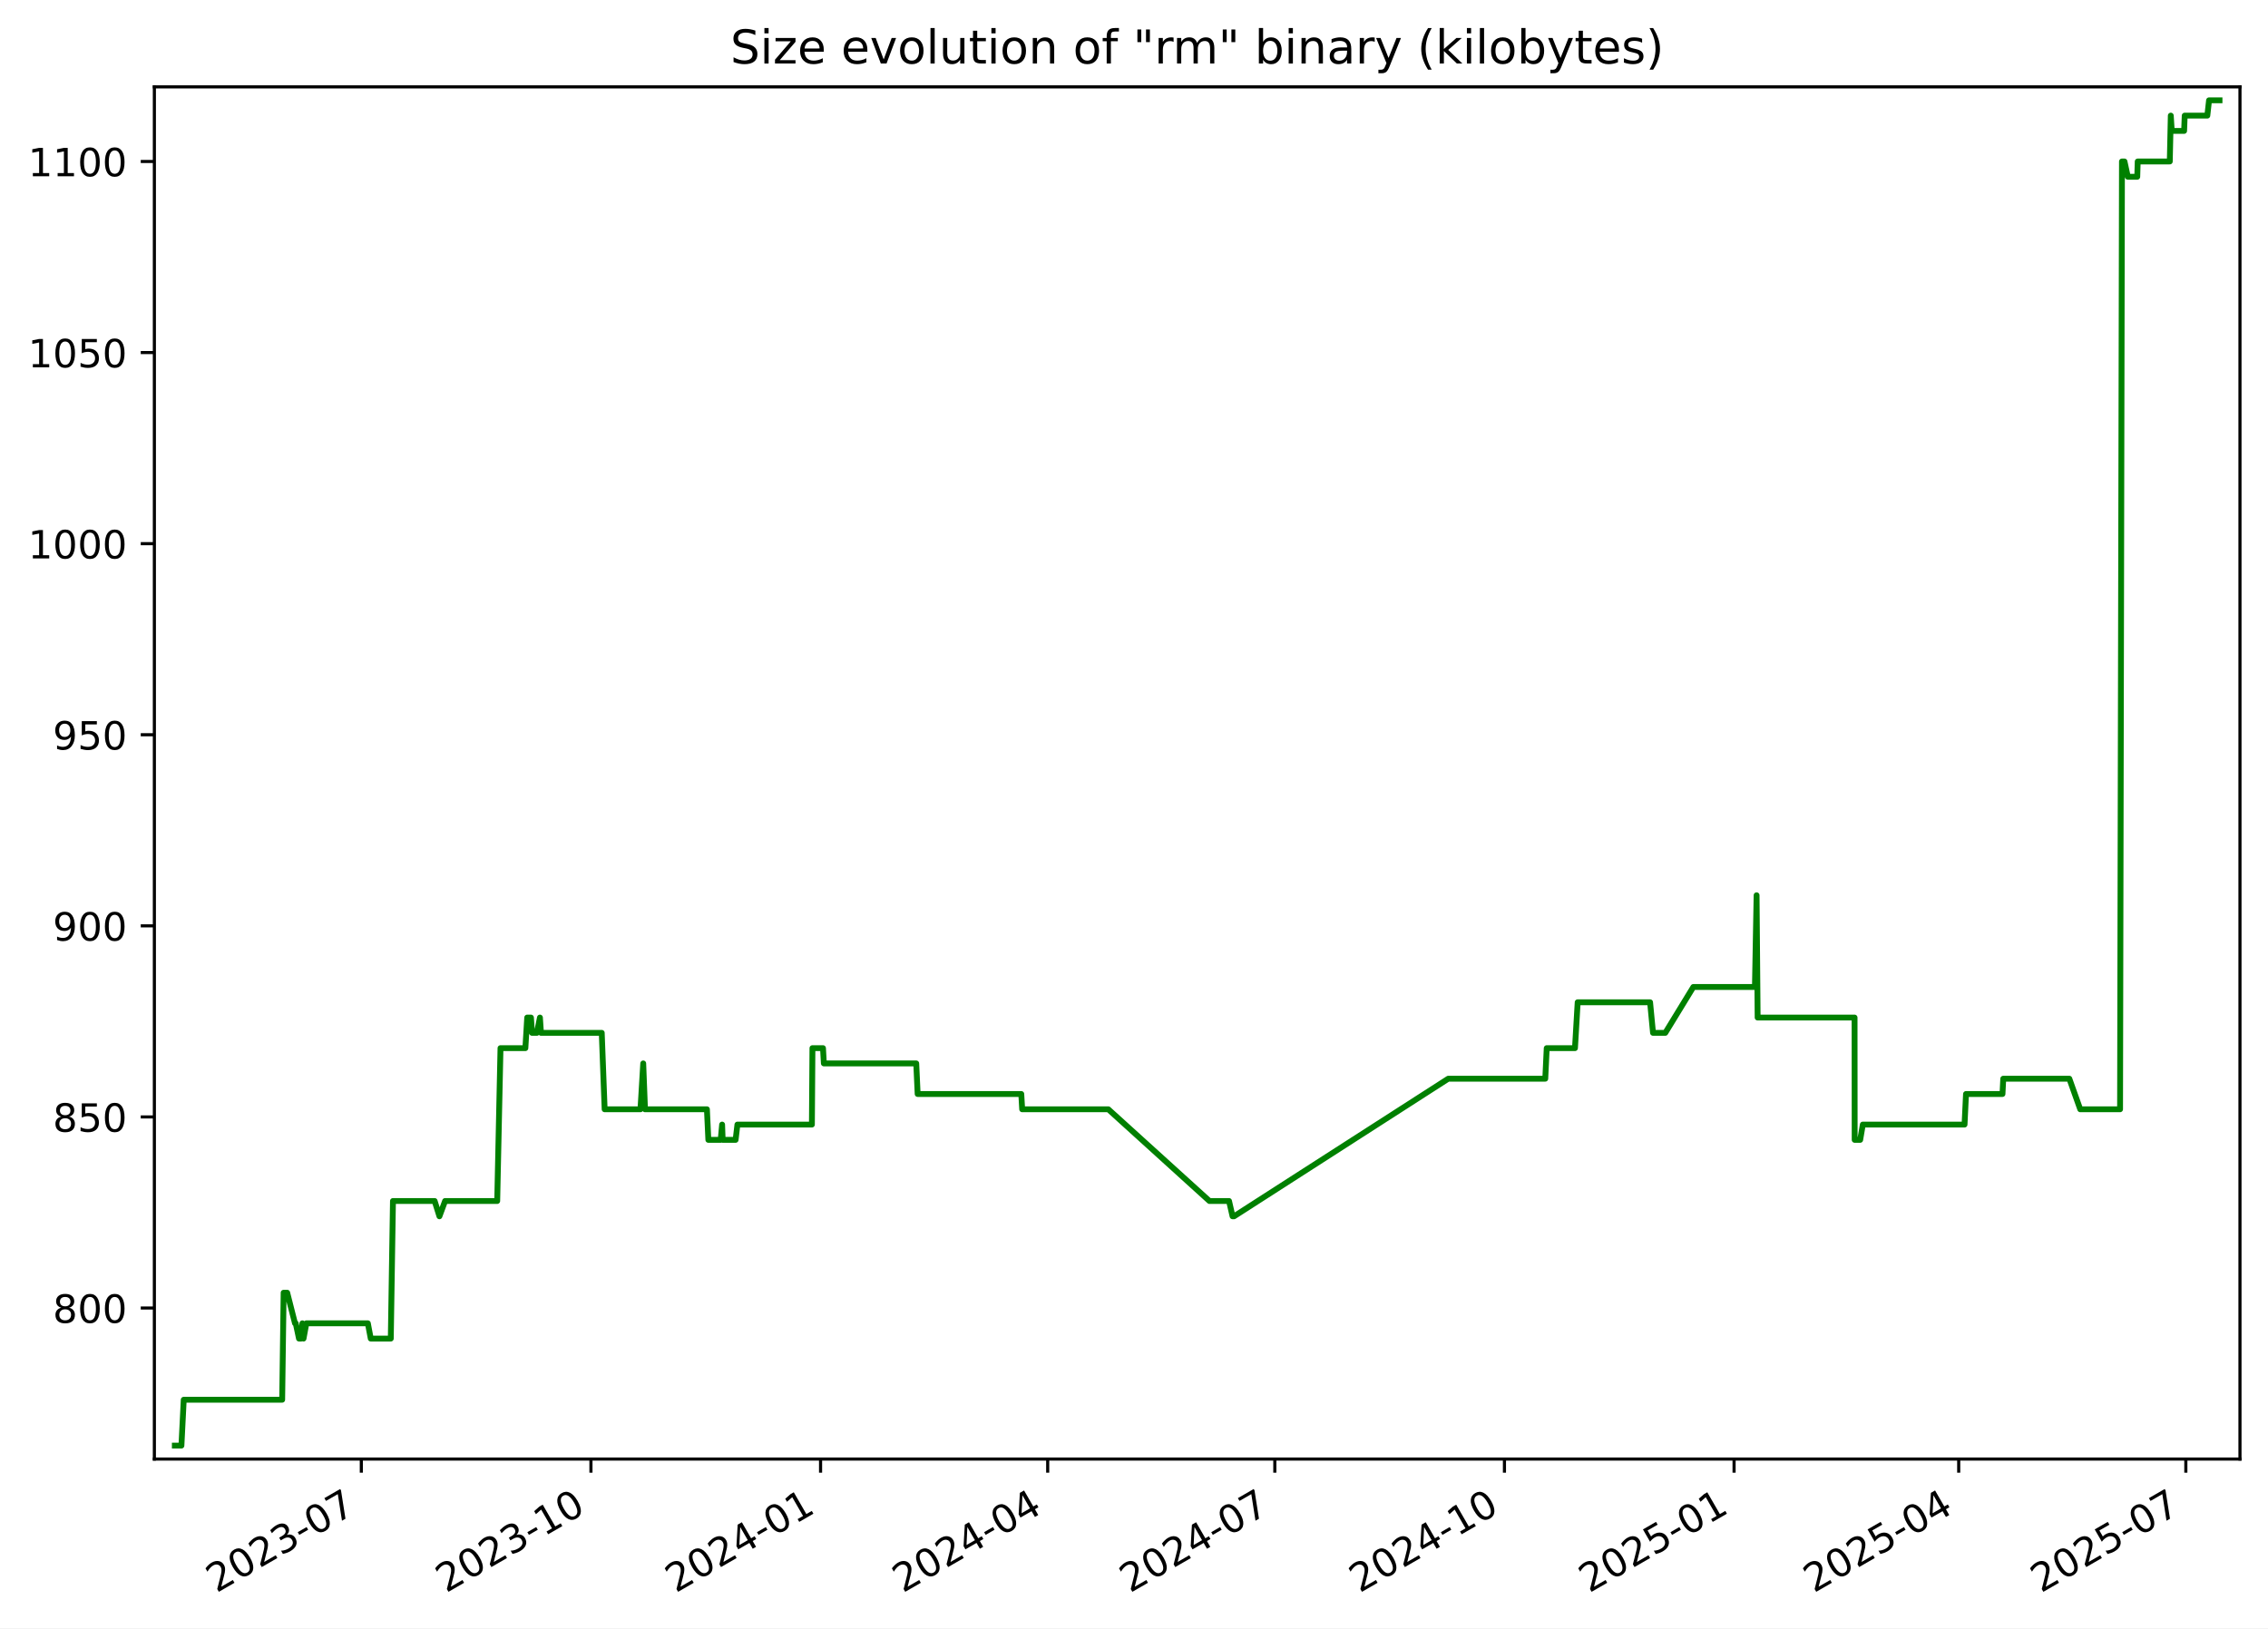
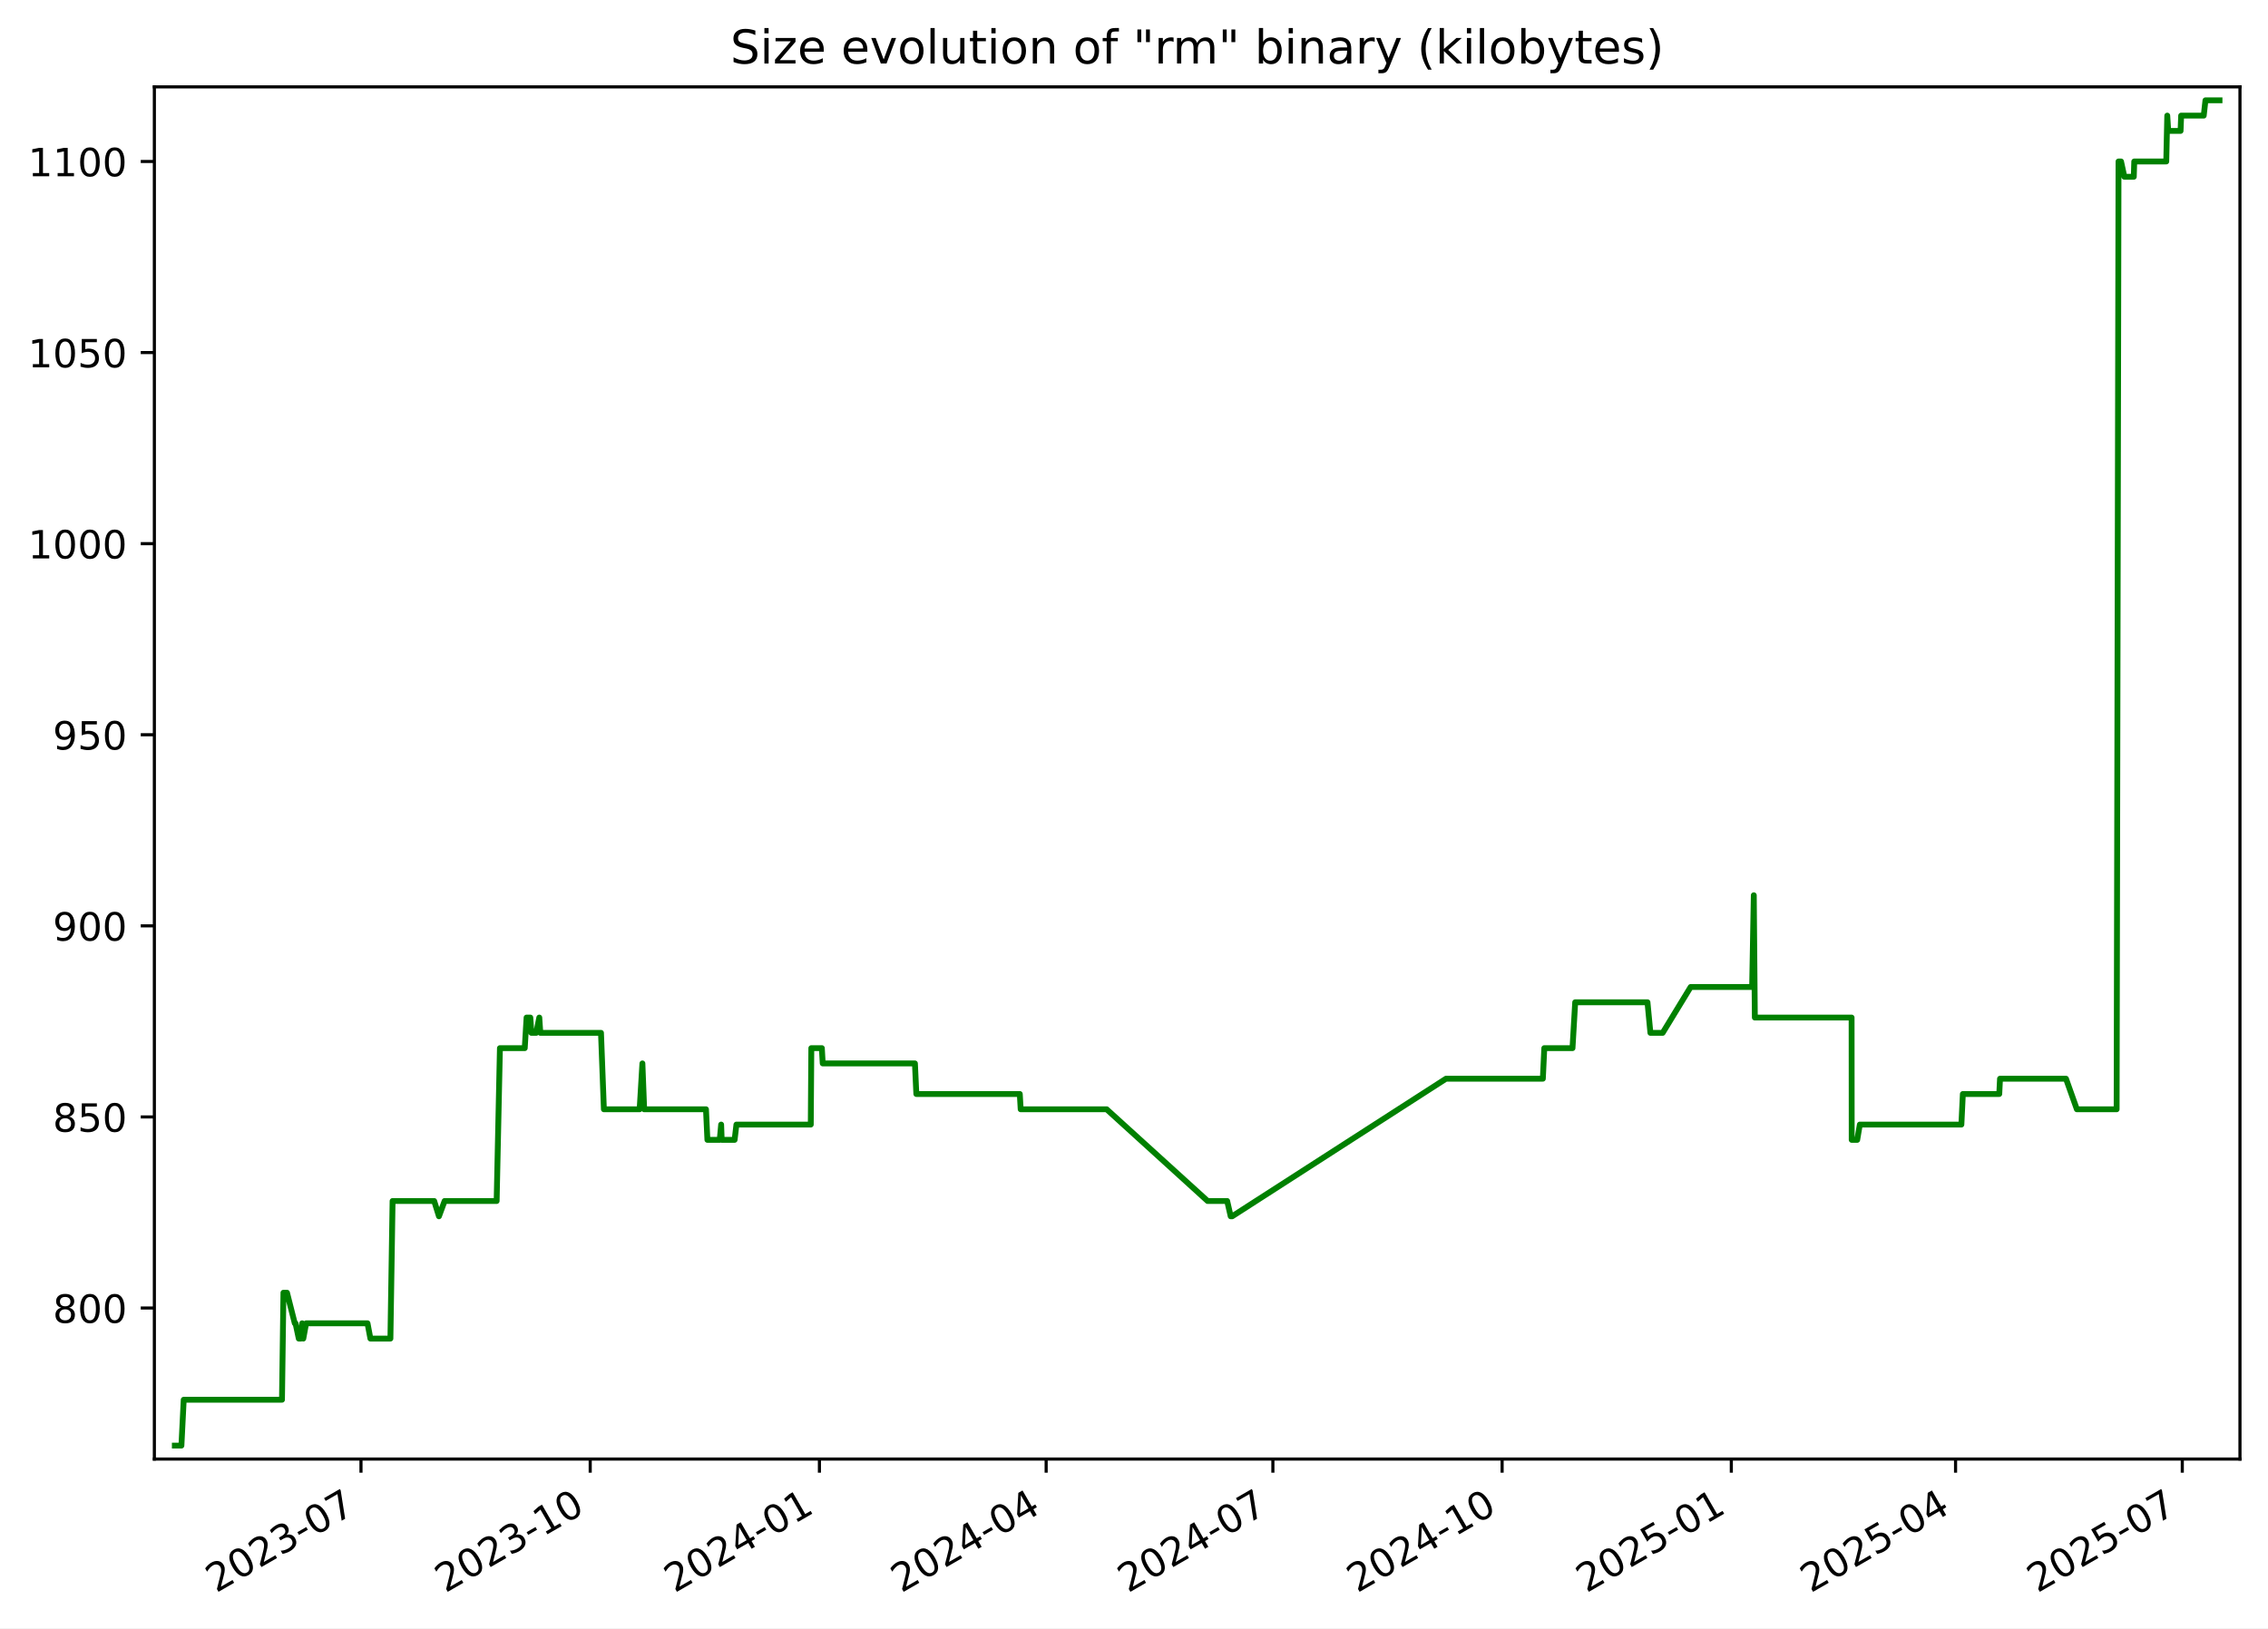
<svg xmlns="http://www.w3.org/2000/svg" xmlns:xlink="http://www.w3.org/1999/xlink" width="582.53pt" height="418.303pt" viewBox="0 0 582.53 418.303" version="1.1">
  <defs>
    <style type="text/css">*{stroke-linejoin: round; stroke-linecap: butt}</style>
  </defs>
  <g id="figure_1">
    <g id="patch_1">
      <path d="M -0 418.303  L 582.53 418.303  L 582.53 0  L -0 0  z " style="fill: #ffffff" />
    </g>
    <g id="axes_1">
      <g id="patch_2">
        <path d="M 39.65 374.83  L 575.33 374.83  L 575.33 22.318  L 39.65 22.318  z " style="fill: #ffffff" />
      </g>
      <g id="matplotlib.axis_1">
        <g id="xtick_1">
          <g id="line2d_1">
            <defs>
-               <path id="md499c0f8af" d="M 0 0  L 0 3.5  " style="stroke: #000000; stroke-width: 0.8" />
+               <path id="m4a2c20fe08" d="M 0 0  L 0 3.5  " style="stroke: #000000; stroke-width: 0.8" />
            </defs>
            <g>
-               <use xlink:href="#md499c0f8af" x="92.803" y="374.83" style="stroke: #000000; stroke-width: 0.8" />
+               <use xlink:href="#m4a2c20fe08" x="92.718" y="374.83" style="stroke: #000000; stroke-width: 0.8" />
            </g>
          </g>
          <g id="text_1">
-             <g transform="translate(55.57814 409.302) rotate(-30) scale(0.1 -0.1)">
+             <g transform="translate(55.49357 409.302) rotate(-30) scale(0.1 -0.1)">
              <defs>
                <path id="DejaVuSans-32" d="M 1228 531  L 3431 531  L 3431 0  L 469 0  L 469 531  Q 828 903 1448 1529  Q 2069 2156 2228 2338  Q 2531 2678 2651 2914  Q 2772 3150 2772 3378  Q 2772 3750 2511 3984  Q 2250 4219 1831 4219  Q 1534 4219 1204 4116  Q 875 4013 500 3803  L 500 4441  Q 881 4594 1212 4672  Q 1544 4750 1819 4750  Q 2544 4750 2975 4387  Q 3406 4025 3406 3419  Q 3406 3131 3298 2873  Q 3191 2616 2906 2266  Q 2828 2175 2409 1742  Q 1991 1309 1228 531  z " transform="scale(0.015625)" />
                <path id="DejaVuSans-30" d="M 2034 4250  Q 1547 4250 1301 3770  Q 1056 3291 1056 2328  Q 1056 1369 1301 889  Q 1547 409 2034 409  Q 2525 409 2770 889  Q 3016 1369 3016 2328  Q 3016 3291 2770 3770  Q 2525 4250 2034 4250  z M 2034 4750  Q 2819 4750 3233 4129  Q 3647 3509 3647 2328  Q 3647 1150 3233 529  Q 2819 -91 2034 -91  Q 1250 -91 836 529  Q 422 1150 422 2328  Q 422 3509 836 4129  Q 1250 4750 2034 4750  z " transform="scale(0.015625)" />
                <path id="DejaVuSans-33" d="M 2597 2516  Q 3050 2419 3304 2112  Q 3559 1806 3559 1356  Q 3559 666 3084 287  Q 2609 -91 1734 -91  Q 1441 -91 1130 -33  Q 819 25 488 141  L 488 750  Q 750 597 1062 519  Q 1375 441 1716 441  Q 2309 441 2620 675  Q 2931 909 2931 1356  Q 2931 1769 2642 2001  Q 2353 2234 1838 2234  L 1294 2234  L 1294 2753  L 1863 2753  Q 2328 2753 2575 2939  Q 2822 3125 2822 3475  Q 2822 3834 2567 4026  Q 2313 4219 1838 4219  Q 1578 4219 1281 4162  Q 984 4106 628 3988  L 628 4550  Q 988 4650 1302 4700  Q 1616 4750 1894 4750  Q 2613 4750 3031 4423  Q 3450 4097 3450 3541  Q 3450 3153 3228 2886  Q 3006 2619 2597 2516  z " transform="scale(0.015625)" />
                <path id="DejaVuSans-2d" d="M 313 2009  L 1997 2009  L 1997 1497  L 313 1497  L 313 2009  z " transform="scale(0.015625)" />
                <path id="DejaVuSans-37" d="M 525 4666  L 3525 4666  L 3525 4397  L 1831 0  L 1172 0  L 2766 4134  L 525 4134  L 525 4666  z " transform="scale(0.015625)" />
              </defs>
              <use xlink:href="#DejaVuSans-32" />
              <use xlink:href="#DejaVuSans-30" x="63.623" />
              <use xlink:href="#DejaVuSans-32" x="127.246" />
              <use xlink:href="#DejaVuSans-33" x="190.869" />
              <use xlink:href="#DejaVuSans-2d" x="254.492" />
              <use xlink:href="#DejaVuSans-30" x="290.576" />
              <use xlink:href="#DejaVuSans-37" x="354.199" />
            </g>
          </g>
        </g>
        <g id="xtick_2">
          <g id="line2d_2">
            <g>
-               <use xlink:href="#md499c0f8af" x="151.782" y="374.83" style="stroke: #000000; stroke-width: 0.8" />
+               <use xlink:href="#m4a2c20fe08" x="151.593" y="374.83" style="stroke: #000000; stroke-width: 0.8" />
            </g>
          </g>
          <g id="text_2">
-             <g transform="translate(114.5567 409.302) rotate(-30) scale(0.1 -0.1)">
+             <g transform="translate(114.368 409.302) rotate(-30) scale(0.1 -0.1)">
              <defs>
                <path id="DejaVuSans-31" d="M 794 531  L 1825 531  L 1825 4091  L 703 3866  L 703 4441  L 1819 4666  L 2450 4666  L 2450 531  L 3481 531  L 3481 0  L 794 0  L 794 531  z " transform="scale(0.015625)" />
              </defs>
              <use xlink:href="#DejaVuSans-32" />
              <use xlink:href="#DejaVuSans-30" x="63.623" />
              <use xlink:href="#DejaVuSans-32" x="127.246" />
              <use xlink:href="#DejaVuSans-33" x="190.869" />
              <use xlink:href="#DejaVuSans-2d" x="254.492" />
              <use xlink:href="#DejaVuSans-31" x="290.576" />
              <use xlink:href="#DejaVuSans-30" x="354.199" />
            </g>
          </g>
        </g>
        <g id="xtick_3">
          <g id="line2d_3">
            <g>
-               <use xlink:href="#md499c0f8af" x="210.76" y="374.83" style="stroke: #000000; stroke-width: 0.8" />
+               <use xlink:href="#m4a2c20fe08" x="210.467" y="374.83" style="stroke: #000000; stroke-width: 0.8" />
            </g>
          </g>
          <g id="text_3">
-             <g transform="translate(173.5352 409.302) rotate(-30) scale(0.1 -0.1)">
+             <g transform="translate(173.2424 409.302) rotate(-30) scale(0.1 -0.1)">
              <defs>
                <path id="DejaVuSans-34" d="M 2419 4116  L 825 1625  L 2419 1625  L 2419 4116  z M 2253 4666  L 3047 4666  L 3047 1625  L 3713 1625  L 3713 1100  L 3047 1100  L 3047 0  L 2419 0  L 2419 1100  L 313 1100  L 313 1709  L 2253 4666  z " transform="scale(0.015625)" />
              </defs>
              <use xlink:href="#DejaVuSans-32" />
              <use xlink:href="#DejaVuSans-30" x="63.623" />
              <use xlink:href="#DejaVuSans-32" x="127.246" />
              <use xlink:href="#DejaVuSans-34" x="190.869" />
              <use xlink:href="#DejaVuSans-2d" x="254.492" />
              <use xlink:href="#DejaVuSans-30" x="290.576" />
              <use xlink:href="#DejaVuSans-31" x="354.199" />
            </g>
          </g>
        </g>
        <g id="xtick_4">
          <g id="line2d_4">
            <g>
-               <use xlink:href="#md499c0f8af" x="269.098" y="374.83" style="stroke: #000000; stroke-width: 0.8" />
+               <use xlink:href="#m4a2c20fe08" x="268.702" y="374.83" style="stroke: #000000; stroke-width: 0.8" />
            </g>
          </g>
          <g id="text_4">
-             <g transform="translate(231.8727 409.302) rotate(-30) scale(0.1 -0.1)">
+             <g transform="translate(231.4769 409.302) rotate(-30) scale(0.1 -0.1)">
              <use xlink:href="#DejaVuSans-32" />
              <use xlink:href="#DejaVuSans-30" x="63.623" />
              <use xlink:href="#DejaVuSans-32" x="127.246" />
              <use xlink:href="#DejaVuSans-34" x="190.869" />
              <use xlink:href="#DejaVuSans-2d" x="254.492" />
              <use xlink:href="#DejaVuSans-30" x="290.576" />
              <use xlink:href="#DejaVuSans-34" x="354.199" />
            </g>
          </g>
        </g>
        <g id="xtick_5">
          <g id="line2d_5">
            <g>
-               <use xlink:href="#md499c0f8af" x="327.435" y="374.83" style="stroke: #000000; stroke-width: 0.8" />
+               <use xlink:href="#m4a2c20fe08" x="326.936" y="374.83" style="stroke: #000000; stroke-width: 0.8" />
            </g>
          </g>
          <g id="text_5">
-             <g transform="translate(290.2102 409.302) rotate(-30) scale(0.1 -0.1)">
+             <g transform="translate(289.7113 409.302) rotate(-30) scale(0.1 -0.1)">
              <use xlink:href="#DejaVuSans-32" />
              <use xlink:href="#DejaVuSans-30" x="63.623" />
              <use xlink:href="#DejaVuSans-32" x="127.246" />
              <use xlink:href="#DejaVuSans-34" x="190.869" />
              <use xlink:href="#DejaVuSans-2d" x="254.492" />
              <use xlink:href="#DejaVuSans-30" x="290.576" />
              <use xlink:href="#DejaVuSans-37" x="354.199" />
            </g>
          </g>
        </g>
        <g id="xtick_6">
          <g id="line2d_6">
            <g>
-               <use xlink:href="#md499c0f8af" x="386.414" y="374.83" style="stroke: #000000; stroke-width: 0.8" />
+               <use xlink:href="#m4a2c20fe08" x="385.811" y="374.83" style="stroke: #000000; stroke-width: 0.8" />
            </g>
          </g>
          <g id="text_6">
-             <g transform="translate(349.1887 409.302) rotate(-30) scale(0.1 -0.1)">
+             <g transform="translate(348.5858 409.302) rotate(-30) scale(0.1 -0.1)">
              <use xlink:href="#DejaVuSans-32" />
              <use xlink:href="#DejaVuSans-30" x="63.623" />
              <use xlink:href="#DejaVuSans-32" x="127.246" />
              <use xlink:href="#DejaVuSans-34" x="190.869" />
              <use xlink:href="#DejaVuSans-2d" x="254.492" />
              <use xlink:href="#DejaVuSans-31" x="290.576" />
              <use xlink:href="#DejaVuSans-30" x="354.199" />
            </g>
          </g>
        </g>
        <g id="xtick_7">
          <g id="line2d_7">
            <g>
-               <use xlink:href="#md499c0f8af" x="445.392" y="374.83" style="stroke: #000000; stroke-width: 0.8" />
+               <use xlink:href="#m4a2c20fe08" x="444.685" y="374.83" style="stroke: #000000; stroke-width: 0.8" />
            </g>
          </g>
          <g id="text_7">
-             <g transform="translate(408.1672 409.302) rotate(-30) scale(0.1 -0.1)">
+             <g transform="translate(407.4602 409.302) rotate(-30) scale(0.1 -0.1)">
              <defs>
                <path id="DejaVuSans-35" d="M 691 4666  L 3169 4666  L 3169 4134  L 1269 4134  L 1269 2991  Q 1406 3038 1543 3061  Q 1681 3084 1819 3084  Q 2600 3084 3056 2656  Q 3513 2228 3513 1497  Q 3513 744 3044 326  Q 2575 -91 1722 -91  Q 1428 -91 1123 -41  Q 819 9 494 109  L 494 744  Q 775 591 1075 516  Q 1375 441 1709 441  Q 2250 441 2565 725  Q 2881 1009 2881 1497  Q 2881 1984 2565 2268  Q 2250 2553 1709 2553  Q 1456 2553 1204 2497  Q 953 2441 691 2322  L 691 4666  z " transform="scale(0.015625)" />
              </defs>
              <use xlink:href="#DejaVuSans-32" />
              <use xlink:href="#DejaVuSans-30" x="63.623" />
              <use xlink:href="#DejaVuSans-32" x="127.246" />
              <use xlink:href="#DejaVuSans-35" x="190.869" />
              <use xlink:href="#DejaVuSans-2d" x="254.492" />
              <use xlink:href="#DejaVuSans-30" x="290.576" />
              <use xlink:href="#DejaVuSans-31" x="354.199" />
            </g>
          </g>
        </g>
        <g id="xtick_8">
          <g id="line2d_8">
            <g>
-               <use xlink:href="#md499c0f8af" x="503.088" y="374.83" style="stroke: #000000; stroke-width: 0.8" />
+               <use xlink:href="#m4a2c20fe08" x="502.28" y="374.83" style="stroke: #000000; stroke-width: 0.8" />
            </g>
          </g>
          <g id="text_8">
-             <g transform="translate(465.8636 409.302) rotate(-30) scale(0.1 -0.1)">
+             <g transform="translate(465.0547 409.302) rotate(-30) scale(0.1 -0.1)">
              <use xlink:href="#DejaVuSans-32" />
              <use xlink:href="#DejaVuSans-30" x="63.623" />
              <use xlink:href="#DejaVuSans-32" x="127.246" />
              <use xlink:href="#DejaVuSans-35" x="190.869" />
              <use xlink:href="#DejaVuSans-2d" x="254.492" />
              <use xlink:href="#DejaVuSans-30" x="290.576" />
              <use xlink:href="#DejaVuSans-34" x="354.199" />
            </g>
          </g>
        </g>
        <g id="xtick_9">
          <g id="line2d_9">
            <g>
-               <use xlink:href="#md499c0f8af" x="561.426" y="374.83" style="stroke: #000000; stroke-width: 0.8" />
+               <use xlink:href="#m4a2c20fe08" x="560.514" y="374.83" style="stroke: #000000; stroke-width: 0.8" />
            </g>
          </g>
          <g id="text_9">
-             <g transform="translate(524.2011 409.302) rotate(-30) scale(0.1 -0.1)">
+             <g transform="translate(523.2892 409.302) rotate(-30) scale(0.1 -0.1)">
              <use xlink:href="#DejaVuSans-32" />
              <use xlink:href="#DejaVuSans-30" x="63.623" />
              <use xlink:href="#DejaVuSans-32" x="127.246" />
              <use xlink:href="#DejaVuSans-35" x="190.869" />
              <use xlink:href="#DejaVuSans-2d" x="254.492" />
              <use xlink:href="#DejaVuSans-30" x="290.576" />
              <use xlink:href="#DejaVuSans-37" x="354.199" />
            </g>
          </g>
        </g>
      </g>
      <g id="matplotlib.axis_2">
        <g id="ytick_1">
          <g id="line2d_10">
            <defs>
-               <path id="m386fffce23" d="M 0 0  L -3.5 0  " style="stroke: #000000; stroke-width: 0.8" />
+               <path id="md4a499162e" d="M 0 0  L -3.5 0  " style="stroke: #000000; stroke-width: 0.8" />
            </defs>
            <g>
-               <use xlink:href="#m386fffce23" x="39.65" y="336.029" style="stroke: #000000; stroke-width: 0.8" />
+               <use xlink:href="#md4a499162e" x="39.65" y="336.029" style="stroke: #000000; stroke-width: 0.8" />
            </g>
          </g>
          <g id="text_10">
            <g transform="translate(13.5625 339.8279) scale(0.1 -0.1)">
              <defs>
                <path id="DejaVuSans-38" d="M 2034 2216  Q 1584 2216 1326 1975  Q 1069 1734 1069 1313  Q 1069 891 1326 650  Q 1584 409 2034 409  Q 2484 409 2743 651  Q 3003 894 3003 1313  Q 3003 1734 2745 1975  Q 2488 2216 2034 2216  z M 1403 2484  Q 997 2584 770 2862  Q 544 3141 544 3541  Q 544 4100 942 4425  Q 1341 4750 2034 4750  Q 2731 4750 3128 4425  Q 3525 4100 3525 3541  Q 3525 3141 3298 2862  Q 3072 2584 2669 2484  Q 3125 2378 3379 2068  Q 3634 1759 3634 1313  Q 3634 634 3220 271  Q 2806 -91 2034 -91  Q 1263 -91 848 271  Q 434 634 434 1313  Q 434 1759 690 2068  Q 947 2378 1403 2484  z M 1172 3481  Q 1172 3119 1398 2916  Q 1625 2713 2034 2713  Q 2441 2713 2670 2916  Q 2900 3119 2900 3481  Q 2900 3844 2670 4047  Q 2441 4250 2034 4250  Q 1625 4250 1398 4047  Q 1172 3844 1172 3481  z " transform="scale(0.015625)" />
              </defs>
              <use xlink:href="#DejaVuSans-38" />
              <use xlink:href="#DejaVuSans-30" x="63.623" />
              <use xlink:href="#DejaVuSans-30" x="127.246" />
            </g>
          </g>
        </g>
        <g id="ytick_2">
          <g id="line2d_11">
            <g>
-               <use xlink:href="#m386fffce23" x="39.65" y="286.938" style="stroke: #000000; stroke-width: 0.8" />
+               <use xlink:href="#md4a499162e" x="39.65" y="286.938" style="stroke: #000000; stroke-width: 0.8" />
            </g>
          </g>
          <g id="text_11">
            <g transform="translate(13.5625 290.737) scale(0.1 -0.1)">
              <use xlink:href="#DejaVuSans-38" />
              <use xlink:href="#DejaVuSans-35" x="63.623" />
              <use xlink:href="#DejaVuSans-30" x="127.246" />
            </g>
          </g>
        </g>
        <g id="ytick_3">
          <g id="line2d_12">
            <g>
-               <use xlink:href="#m386fffce23" x="39.65" y="237.847" style="stroke: #000000; stroke-width: 0.8" />
+               <use xlink:href="#md4a499162e" x="39.65" y="237.847" style="stroke: #000000; stroke-width: 0.8" />
            </g>
          </g>
          <g id="text_12">
            <g transform="translate(13.5625 241.6461) scale(0.1 -0.1)">
              <defs>
                <path id="DejaVuSans-39" d="M 703 97  L 703 672  Q 941 559 1184 500  Q 1428 441 1663 441  Q 2288 441 2617 861  Q 2947 1281 2994 2138  Q 2813 1869 2534 1725  Q 2256 1581 1919 1581  Q 1219 1581 811 2004  Q 403 2428 403 3163  Q 403 3881 828 4315  Q 1253 4750 1959 4750  Q 2769 4750 3195 4129  Q 3622 3509 3622 2328  Q 3622 1225 3098 567  Q 2575 -91 1691 -91  Q 1453 -91 1209 -44  Q 966 3 703 97  z M 1959 2075  Q 2384 2075 2632 2365  Q 2881 2656 2881 3163  Q 2881 3666 2632 3958  Q 2384 4250 1959 4250  Q 1534 4250 1286 3958  Q 1038 3666 1038 3163  Q 1038 2656 1286 2365  Q 1534 2075 1959 2075  z " transform="scale(0.015625)" />
              </defs>
              <use xlink:href="#DejaVuSans-39" />
              <use xlink:href="#DejaVuSans-30" x="63.623" />
              <use xlink:href="#DejaVuSans-30" x="127.246" />
            </g>
          </g>
        </g>
        <g id="ytick_4">
          <g id="line2d_13">
            <g>
-               <use xlink:href="#m386fffce23" x="39.65" y="188.756" style="stroke: #000000; stroke-width: 0.8" />
+               <use xlink:href="#md4a499162e" x="39.65" y="188.756" style="stroke: #000000; stroke-width: 0.8" />
            </g>
          </g>
          <g id="text_13">
            <g transform="translate(13.5625 192.5552) scale(0.1 -0.1)">
              <use xlink:href="#DejaVuSans-39" />
              <use xlink:href="#DejaVuSans-35" x="63.623" />
              <use xlink:href="#DejaVuSans-30" x="127.246" />
            </g>
          </g>
        </g>
        <g id="ytick_5">
          <g id="line2d_14">
            <g>
-               <use xlink:href="#m386fffce23" x="39.65" y="139.665" style="stroke: #000000; stroke-width: 0.8" />
+               <use xlink:href="#md4a499162e" x="39.65" y="139.665" style="stroke: #000000; stroke-width: 0.8" />
            </g>
          </g>
          <g id="text_14">
            <g transform="translate(7.2 143.4643) scale(0.1 -0.1)">
              <use xlink:href="#DejaVuSans-31" />
              <use xlink:href="#DejaVuSans-30" x="63.623" />
              <use xlink:href="#DejaVuSans-30" x="127.246" />
              <use xlink:href="#DejaVuSans-30" x="190.869" />
            </g>
          </g>
        </g>
        <g id="ytick_6">
          <g id="line2d_15">
            <g>
-               <use xlink:href="#m386fffce23" x="39.65" y="90.574" style="stroke: #000000; stroke-width: 0.8" />
+               <use xlink:href="#md4a499162e" x="39.65" y="90.574" style="stroke: #000000; stroke-width: 0.8" />
            </g>
          </g>
          <g id="text_15">
            <g transform="translate(7.2 94.37334) scale(0.1 -0.1)">
              <use xlink:href="#DejaVuSans-31" />
              <use xlink:href="#DejaVuSans-30" x="63.623" />
              <use xlink:href="#DejaVuSans-35" x="127.246" />
              <use xlink:href="#DejaVuSans-30" x="190.869" />
            </g>
          </g>
        </g>
        <g id="ytick_7">
          <g id="line2d_16">
            <g>
-               <use xlink:href="#m386fffce23" x="39.65" y="41.483" style="stroke: #000000; stroke-width: 0.8" />
+               <use xlink:href="#md4a499162e" x="39.65" y="41.483" style="stroke: #000000; stroke-width: 0.8" />
            </g>
          </g>
          <g id="text_16">
            <g transform="translate(7.2 45.28243) scale(0.1 -0.1)">
              <use xlink:href="#DejaVuSans-31" />
              <use xlink:href="#DejaVuSans-31" x="63.623" />
              <use xlink:href="#DejaVuSans-30" x="127.246" />
              <use xlink:href="#DejaVuSans-30" x="190.869" />
            </g>
          </g>
        </g>
      </g>
      <g id="line2d_17">
-         <path d="M 44.902 371.374  L 46.599 371.374  L 47.192 359.592  L 72.476 359.592  L 72.852 332.101  L 73.768 332.101  L 75.766 339.956  L 75.962 339.956  L 76.795 343.883  L 77.366 343.883  L 77.666 339.956  L 77.96 343.883  L 78.686 339.956  L 94.483 339.956  L 95.227 343.883  L 100.374 343.883  L 100.932 308.538  L 111.637 308.538  L 112.866 312.465  L 114.32 308.538  L 127.708 308.538  L 128.552 269.265  L 134.941 269.265  L 135.412 261.41  L 136.374 261.41  L 136.646 265.338  L 137.897 265.338  L 138.681 261.41  L 138.946 265.338  L 154.558 265.338  L 155.301 284.974  L 164.501 284.974  L 165.211 273.192  L 165.667 284.974  L 181.571 284.974  L 181.938 292.829  L 185.112 292.829  L 185.473 288.901  L 185.614 292.829  L 188.938 292.829  L 189.404 288.901  L 208.535 288.901  L 208.674 269.265  L 211.385 269.265  L 211.607 273.192  L 235.336 273.192  L 235.696 281.047  L 262.315 281.047  L 262.542 284.974  L 284.663 284.974  L 310.646 308.538  L 315.675 308.538  L 316.578 312.465  L 316.968 312.465  L 371.98 277.12  L 396.899 277.12  L 397.272 269.265  L 404.529 269.265  L 405.222 257.483  L 423.821 257.483  L 424.574 265.338  L 427.73 265.338  L 434.931 253.556  L 450.749 253.556  L 451.176 229.992  L 451.445 261.41  L 476.341 261.41  L 476.367 292.829  L 477.784 292.829  L 478.458 288.901  L 504.588 288.901  L 504.965 281.047  L 514.334 281.047  L 514.529 277.12  L 531.503 277.12  L 534.304 284.974  L 544.534 284.974  L 545.021 41.483  L 545.668 41.483  L 546.524 45.41  L 548.95 45.41  L 549.067 41.483  L 557.305 41.483  L 557.562 29.701  L 557.81 33.629  L 560.985 33.629  L 561.135 29.701  L 566.947 29.701  L 567.387 25.774  L 570.078 25.774  L 570.078 25.774  " clip-path="url(#p796a5d652b)" style="fill: none; stroke: #008000; stroke-width: 1.5; stroke-linecap: square" />
+         <path d="M 44.902 371.374  L 46.596 371.374  L 47.188 359.592  L 72.428 359.592  L 72.802 332.101  L 73.717 332.101  L 75.712 339.956  L 75.907 339.956  L 76.739 343.883  L 77.308 343.883  L 77.608 339.956  L 77.901 343.883  L 78.626 339.956  L 94.396 339.956  L 95.138 343.883  L 100.276 343.883  L 100.833 308.538  L 111.519 308.538  L 112.746 312.465  L 114.197 308.538  L 127.562 308.538  L 128.405 269.265  L 134.782 269.265  L 135.252 261.41  L 136.212 261.41  L 136.484 265.338  L 137.732 265.338  L 138.516 261.41  L 138.78 265.338  L 154.364 265.338  L 155.106 284.974  L 164.29 284.974  L 164.999 273.192  L 165.454 284.974  L 181.33 284.974  L 181.696 292.829  L 184.864 292.829  L 185.225 288.901  L 185.366 292.829  L 188.684 292.829  L 189.149 288.901  L 208.247 288.901  L 208.385 269.265  L 211.091 269.265  L 211.313 273.192  L 234.999 273.192  L 235.359 281.047  L 261.931 281.047  L 262.158 284.974  L 284.24 284.974  L 310.177 308.538  L 315.197 308.538  L 316.098 312.465  L 316.488 312.465  L 371.402 277.12  L 396.278 277.12  L 396.65 269.265  L 403.894 269.265  L 404.586 257.483  L 423.152 257.483  L 423.903 265.338  L 427.054 265.338  L 434.242 253.556  L 450.032 253.556  L 450.459 229.992  L 450.727 261.41  L 475.579 261.41  L 475.605 292.829  L 477.02 292.829  L 477.692 288.901  L 503.776 288.901  L 504.153 281.047  L 513.505 281.047  L 513.7 277.12  L 530.643 277.12  L 533.44 284.974  L 543.652 284.974  L 544.138 41.483  L 544.784 41.483  L 545.638 45.41  L 548.06 45.41  L 548.177 41.483  L 556.4 41.483  L 556.657 29.701  L 556.904 33.629  L 560.074 33.629  L 560.224 29.701  L 566.025 29.701  L 566.465 25.774  L 570.078 25.774  L 570.078 25.774  " clip-path="url(#p1dc14037fc)" style="fill: none; stroke: #008000; stroke-width: 1.5; stroke-linecap: square" />
      </g>
      <g id="patch_3">
        <path d="M 39.65 374.83  L 39.65 22.318  " style="fill: none; stroke: #000000; stroke-width: 0.8; stroke-linejoin: miter; stroke-linecap: square" />
      </g>
      <g id="patch_4">
        <path d="M 575.33 374.83  L 575.33 22.318  " style="fill: none; stroke: #000000; stroke-width: 0.8; stroke-linejoin: miter; stroke-linecap: square" />
      </g>
      <g id="patch_5">
        <path d="M 39.65 374.83  L 575.33 374.83  " style="fill: none; stroke: #000000; stroke-width: 0.8; stroke-linejoin: miter; stroke-linecap: square" />
      </g>
      <g id="patch_6">
        <path d="M 39.65 22.318  L 575.33 22.318  " style="fill: none; stroke: #000000; stroke-width: 0.8; stroke-linejoin: miter; stroke-linecap: square" />
      </g>
      <g id="text_17">
        <g transform="translate(187.5884 16.31812) scale(0.12 -0.12)">
          <defs>
            <path id="DejaVuSans-53" d="M 3425 4513  L 3425 3897  Q 3066 4069 2747 4153  Q 2428 4238 2131 4238  Q 1616 4238 1336 4038  Q 1056 3838 1056 3469  Q 1056 3159 1242 3001  Q 1428 2844 1947 2747  L 2328 2669  Q 3034 2534 3370 2195  Q 3706 1856 3706 1288  Q 3706 609 3251 259  Q 2797 -91 1919 -91  Q 1588 -91 1214 -16  Q 841 59 441 206  L 441 856  Q 825 641 1194 531  Q 1563 422 1919 422  Q 2459 422 2753 634  Q 3047 847 3047 1241  Q 3047 1584 2836 1778  Q 2625 1972 2144 2069  L 1759 2144  Q 1053 2284 737 2584  Q 422 2884 422 3419  Q 422 4038 858 4394  Q 1294 4750 2059 4750  Q 2388 4750 2728 4690  Q 3069 4631 3425 4513  z " transform="scale(0.015625)" />
            <path id="DejaVuSans-69" d="M 603 3500  L 1178 3500  L 1178 0  L 603 0  L 603 3500  z M 603 4863  L 1178 4863  L 1178 4134  L 603 4134  L 603 4863  z " transform="scale(0.015625)" />
            <path id="DejaVuSans-7a" d="M 353 3500  L 3084 3500  L 3084 2975  L 922 459  L 3084 459  L 3084 0  L 275 0  L 275 525  L 2438 3041  L 353 3041  L 353 3500  z " transform="scale(0.015625)" />
            <path id="DejaVuSans-65" d="M 3597 1894  L 3597 1613  L 953 1613  Q 991 1019 1311 708  Q 1631 397 2203 397  Q 2534 397 2845 478  Q 3156 559 3463 722  L 3463 178  Q 3153 47 2828 -22  Q 2503 -91 2169 -91  Q 1331 -91 842 396  Q 353 884 353 1716  Q 353 2575 817 3079  Q 1281 3584 2069 3584  Q 2775 3584 3186 3129  Q 3597 2675 3597 1894  z M 3022 2063  Q 3016 2534 2758 2815  Q 2500 3097 2075 3097  Q 1594 3097 1305 2825  Q 1016 2553 972 2059  L 3022 2063  z " transform="scale(0.015625)" />
            <path id="DejaVuSans-20" transform="scale(0.015625)" />
            <path id="DejaVuSans-76" d="M 191 3500  L 800 3500  L 1894 563  L 2988 3500  L 3597 3500  L 2284 0  L 1503 0  L 191 3500  z " transform="scale(0.015625)" />
            <path id="DejaVuSans-6f" d="M 1959 3097  Q 1497 3097 1228 2736  Q 959 2375 959 1747  Q 959 1119 1226 758  Q 1494 397 1959 397  Q 2419 397 2687 759  Q 2956 1122 2956 1747  Q 2956 2369 2687 2733  Q 2419 3097 1959 3097  z M 1959 3584  Q 2709 3584 3137 3096  Q 3566 2609 3566 1747  Q 3566 888 3137 398  Q 2709 -91 1959 -91  Q 1206 -91 779 398  Q 353 888 353 1747  Q 353 2609 779 3096  Q 1206 3584 1959 3584  z " transform="scale(0.015625)" />
            <path id="DejaVuSans-6c" d="M 603 4863  L 1178 4863  L 1178 0  L 603 0  L 603 4863  z " transform="scale(0.015625)" />
            <path id="DejaVuSans-75" d="M 544 1381  L 544 3500  L 1119 3500  L 1119 1403  Q 1119 906 1312 657  Q 1506 409 1894 409  Q 2359 409 2629 706  Q 2900 1003 2900 1516  L 2900 3500  L 3475 3500  L 3475 0  L 2900 0  L 2900 538  Q 2691 219 2414 64  Q 2138 -91 1772 -91  Q 1169 -91 856 284  Q 544 659 544 1381  z M 1991 3584  L 1991 3584  z " transform="scale(0.015625)" />
            <path id="DejaVuSans-74" d="M 1172 4494  L 1172 3500  L 2356 3500  L 2356 3053  L 1172 3053  L 1172 1153  Q 1172 725 1289 603  Q 1406 481 1766 481  L 2356 481  L 2356 0  L 1766 0  Q 1100 0 847 248  Q 594 497 594 1153  L 594 3053  L 172 3053  L 172 3500  L 594 3500  L 594 4494  L 1172 4494  z " transform="scale(0.015625)" />
            <path id="DejaVuSans-6e" d="M 3513 2113  L 3513 0  L 2938 0  L 2938 2094  Q 2938 2591 2744 2837  Q 2550 3084 2163 3084  Q 1697 3084 1428 2787  Q 1159 2491 1159 1978  L 1159 0  L 581 0  L 581 3500  L 1159 3500  L 1159 2956  Q 1366 3272 1645 3428  Q 1925 3584 2291 3584  Q 2894 3584 3203 3211  Q 3513 2838 3513 2113  z " transform="scale(0.015625)" />
            <path id="DejaVuSans-66" d="M 2375 4863  L 2375 4384  L 1825 4384  Q 1516 4384 1395 4259  Q 1275 4134 1275 3809  L 1275 3500  L 2222 3500  L 2222 3053  L 1275 3053  L 1275 0  L 697 0  L 697 3053  L 147 3053  L 147 3500  L 697 3500  L 697 3744  Q 697 4328 969 4595  Q 1241 4863 1831 4863  L 2375 4863  z " transform="scale(0.015625)" />
            <path id="DejaVuSans-22" d="M 1147 4666  L 1147 2931  L 616 2931  L 616 4666  L 1147 4666  z M 2328 4666  L 2328 2931  L 1797 2931  L 1797 4666  L 2328 4666  z " transform="scale(0.015625)" />
            <path id="DejaVuSans-72" d="M 2631 2963  Q 2534 3019 2420 3045  Q 2306 3072 2169 3072  Q 1681 3072 1420 2755  Q 1159 2438 1159 1844  L 1159 0  L 581 0  L 581 3500  L 1159 3500  L 1159 2956  Q 1341 3275 1631 3429  Q 1922 3584 2338 3584  Q 2397 3584 2469 3576  Q 2541 3569 2628 3553  L 2631 2963  z " transform="scale(0.015625)" />
            <path id="DejaVuSans-6d" d="M 3328 2828  Q 3544 3216 3844 3400  Q 4144 3584 4550 3584  Q 5097 3584 5394 3201  Q 5691 2819 5691 2113  L 5691 0  L 5113 0  L 5113 2094  Q 5113 2597 4934 2840  Q 4756 3084 4391 3084  Q 3944 3084 3684 2787  Q 3425 2491 3425 1978  L 3425 0  L 2847 0  L 2847 2094  Q 2847 2600 2669 2842  Q 2491 3084 2119 3084  Q 1678 3084 1418 2786  Q 1159 2488 1159 1978  L 1159 0  L 581 0  L 581 3500  L 1159 3500  L 1159 2956  Q 1356 3278 1631 3431  Q 1906 3584 2284 3584  Q 2666 3584 2933 3390  Q 3200 3197 3328 2828  z " transform="scale(0.015625)" />
            <path id="DejaVuSans-62" d="M 3116 1747  Q 3116 2381 2855 2742  Q 2594 3103 2138 3103  Q 1681 3103 1420 2742  Q 1159 2381 1159 1747  Q 1159 1113 1420 752  Q 1681 391 2138 391  Q 2594 391 2855 752  Q 3116 1113 3116 1747  z M 1159 2969  Q 1341 3281 1617 3432  Q 1894 3584 2278 3584  Q 2916 3584 3314 3078  Q 3713 2572 3713 1747  Q 3713 922 3314 415  Q 2916 -91 2278 -91  Q 1894 -91 1617 61  Q 1341 213 1159 525  L 1159 0  L 581 0  L 581 4863  L 1159 4863  L 1159 2969  z " transform="scale(0.015625)" />
            <path id="DejaVuSans-61" d="M 2194 1759  Q 1497 1759 1228 1600  Q 959 1441 959 1056  Q 959 750 1161 570  Q 1363 391 1709 391  Q 2188 391 2477 730  Q 2766 1069 2766 1631  L 2766 1759  L 2194 1759  z M 3341 1997  L 3341 0  L 2766 0  L 2766 531  Q 2569 213 2275 61  Q 1981 -91 1556 -91  Q 1019 -91 701 211  Q 384 513 384 1019  Q 384 1609 779 1909  Q 1175 2209 1959 2209  L 2766 2209  L 2766 2266  Q 2766 2663 2505 2880  Q 2244 3097 1772 3097  Q 1472 3097 1187 3025  Q 903 2953 641 2809  L 641 3341  Q 956 3463 1253 3523  Q 1550 3584 1831 3584  Q 2591 3584 2966 3190  Q 3341 2797 3341 1997  z " transform="scale(0.015625)" />
            <path id="DejaVuSans-79" d="M 2059 -325  Q 1816 -950 1584 -1140  Q 1353 -1331 966 -1331  L 506 -1331  L 506 -850  L 844 -850  Q 1081 -850 1212 -737  Q 1344 -625 1503 -206  L 1606 56  L 191 3500  L 800 3500  L 1894 763  L 2988 3500  L 3597 3500  L 2059 -325  z " transform="scale(0.015625)" />
            <path id="DejaVuSans-28" d="M 1984 4856  Q 1566 4138 1362 3434  Q 1159 2731 1159 2009  Q 1159 1288 1364 580  Q 1569 -128 1984 -844  L 1484 -844  Q 1016 -109 783 600  Q 550 1309 550 2009  Q 550 2706 781 3412  Q 1013 4119 1484 4856  L 1984 4856  z " transform="scale(0.015625)" />
            <path id="DejaVuSans-6b" d="M 581 4863  L 1159 4863  L 1159 1991  L 2875 3500  L 3609 3500  L 1753 1863  L 3688 0  L 2938 0  L 1159 1709  L 1159 0  L 581 0  L 581 4863  z " transform="scale(0.015625)" />
            <path id="DejaVuSans-73" d="M 2834 3397  L 2834 2853  Q 2591 2978 2328 3040  Q 2066 3103 1784 3103  Q 1356 3103 1142 2972  Q 928 2841 928 2578  Q 928 2378 1081 2264  Q 1234 2150 1697 2047  L 1894 2003  Q 2506 1872 2764 1633  Q 3022 1394 3022 966  Q 3022 478 2636 193  Q 2250 -91 1575 -91  Q 1294 -91 989 -36  Q 684 19 347 128  L 347 722  Q 666 556 975 473  Q 1284 391 1588 391  Q 1994 391 2212 530  Q 2431 669 2431 922  Q 2431 1156 2273 1281  Q 2116 1406 1581 1522  L 1381 1569  Q 847 1681 609 1914  Q 372 2147 372 2553  Q 372 3047 722 3315  Q 1072 3584 1716 3584  Q 2034 3584 2315 3537  Q 2597 3491 2834 3397  z " transform="scale(0.015625)" />
            <path id="DejaVuSans-29" d="M 513 4856  L 1013 4856  Q 1481 4119 1714 3412  Q 1947 2706 1947 2009  Q 1947 1309 1714 600  Q 1481 -109 1013 -844  L 513 -844  Q 928 -128 1133 580  Q 1338 1288 1338 2009  Q 1338 2731 1133 3434  Q 928 4138 513 4856  z " transform="scale(0.015625)" />
          </defs>
          <use xlink:href="#DejaVuSans-53" />
          <use xlink:href="#DejaVuSans-69" x="63.477" />
          <use xlink:href="#DejaVuSans-7a" x="91.26" />
          <use xlink:href="#DejaVuSans-65" x="143.75" />
          <use xlink:href="#DejaVuSans-20" x="205.273" />
          <use xlink:href="#DejaVuSans-65" x="237.061" />
          <use xlink:href="#DejaVuSans-76" x="298.584" />
          <use xlink:href="#DejaVuSans-6f" x="357.764" />
          <use xlink:href="#DejaVuSans-6c" x="418.945" />
          <use xlink:href="#DejaVuSans-75" x="446.729" />
          <use xlink:href="#DejaVuSans-74" x="510.107" />
          <use xlink:href="#DejaVuSans-69" x="549.316" />
          <use xlink:href="#DejaVuSans-6f" x="577.1" />
          <use xlink:href="#DejaVuSans-6e" x="638.281" />
          <use xlink:href="#DejaVuSans-20" x="701.66" />
          <use xlink:href="#DejaVuSans-6f" x="733.447" />
          <use xlink:href="#DejaVuSans-66" x="794.629" />
          <use xlink:href="#DejaVuSans-20" x="829.834" />
          <use xlink:href="#DejaVuSans-22" x="861.621" />
          <use xlink:href="#DejaVuSans-72" x="907.617" />
          <use xlink:href="#DejaVuSans-6d" x="946.98" />
          <use xlink:href="#DejaVuSans-22" x="1044.393" />
          <use xlink:href="#DejaVuSans-20" x="1090.389" />
          <use xlink:href="#DejaVuSans-62" x="1122.176" />
          <use xlink:href="#DejaVuSans-69" x="1185.652" />
          <use xlink:href="#DejaVuSans-6e" x="1213.436" />
          <use xlink:href="#DejaVuSans-61" x="1276.814" />
          <use xlink:href="#DejaVuSans-72" x="1338.094" />
          <use xlink:href="#DejaVuSans-79" x="1379.207" />
          <use xlink:href="#DejaVuSans-20" x="1438.387" />
          <use xlink:href="#DejaVuSans-28" x="1470.174" />
          <use xlink:href="#DejaVuSans-6b" x="1509.188" />
          <use xlink:href="#DejaVuSans-69" x="1567.098" />
          <use xlink:href="#DejaVuSans-6c" x="1594.881" />
          <use xlink:href="#DejaVuSans-6f" x="1622.664" />
          <use xlink:href="#DejaVuSans-62" x="1683.846" />
          <use xlink:href="#DejaVuSans-79" x="1747.322" />
          <use xlink:href="#DejaVuSans-74" x="1806.502" />
          <use xlink:href="#DejaVuSans-65" x="1845.711" />
          <use xlink:href="#DejaVuSans-73" x="1907.234" />
          <use xlink:href="#DejaVuSans-29" x="1959.334" />
        </g>
      </g>
    </g>
  </g>
  <defs>
-     <clipPath id="p796a5d652b">
+     <clipPath id="p1dc14037fc">
      <rect x="39.65" y="22.318" width="535.68" height="352.512" />
    </clipPath>
  </defs>
</svg>
